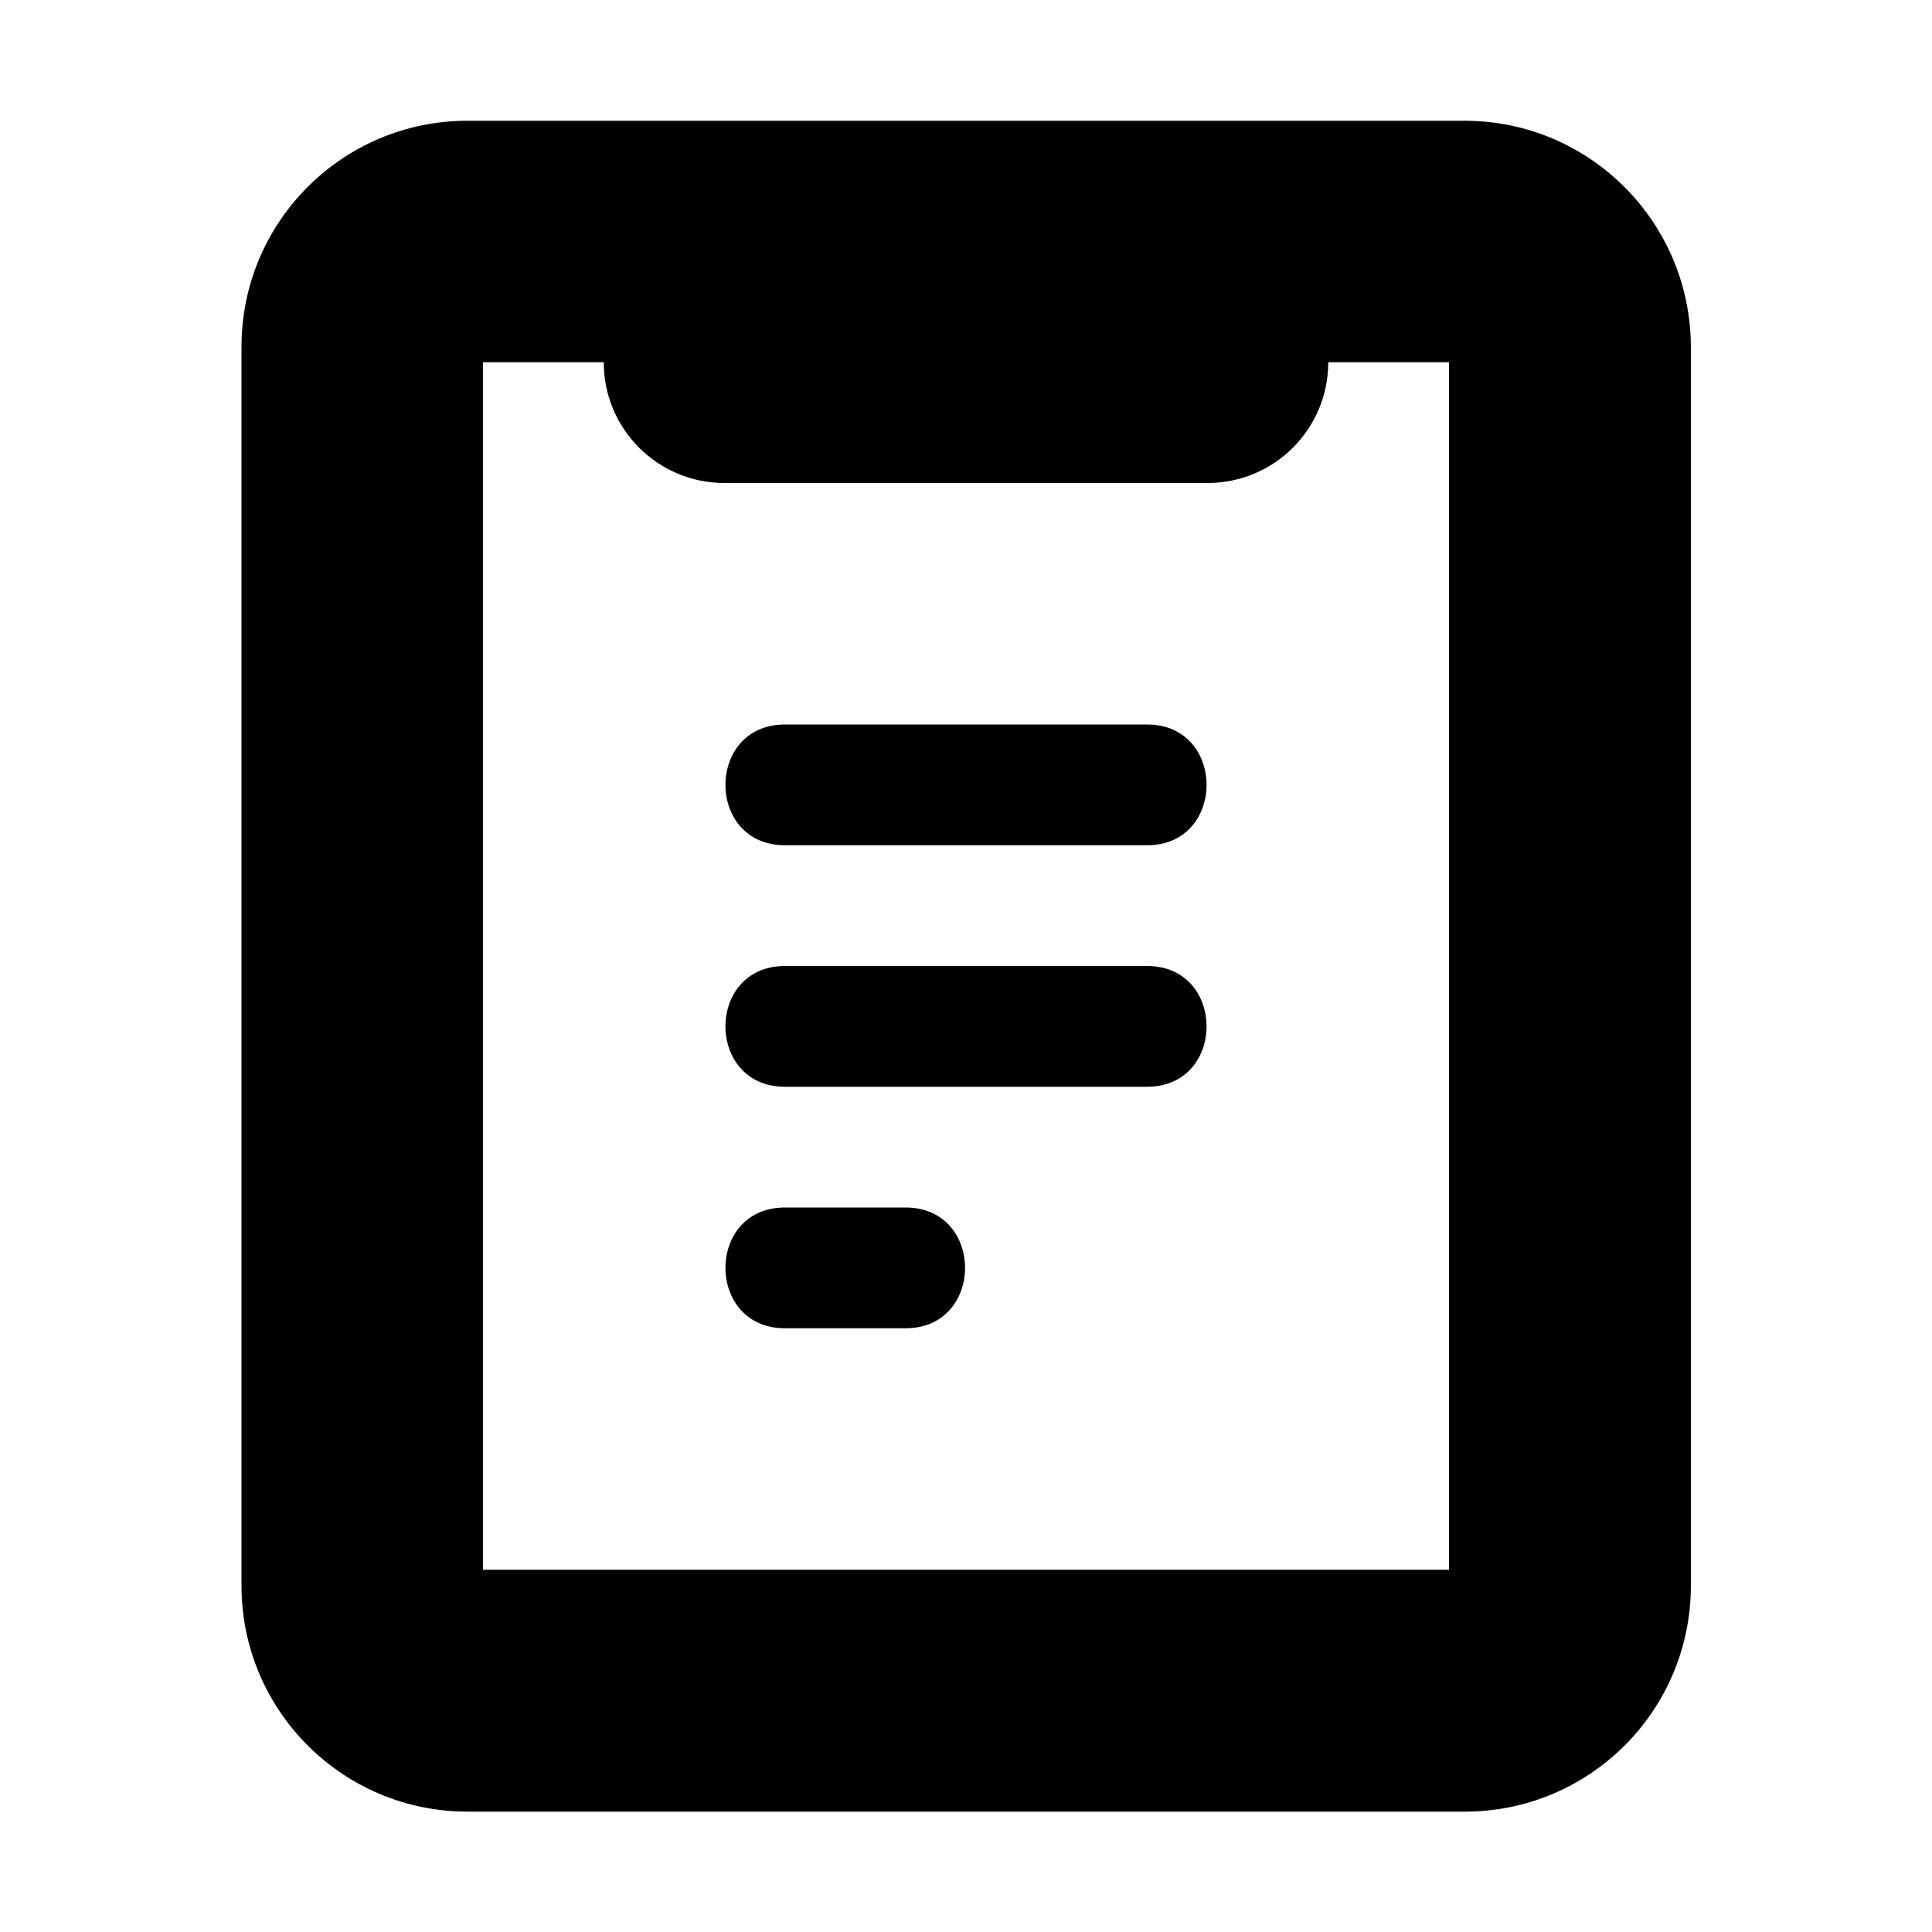
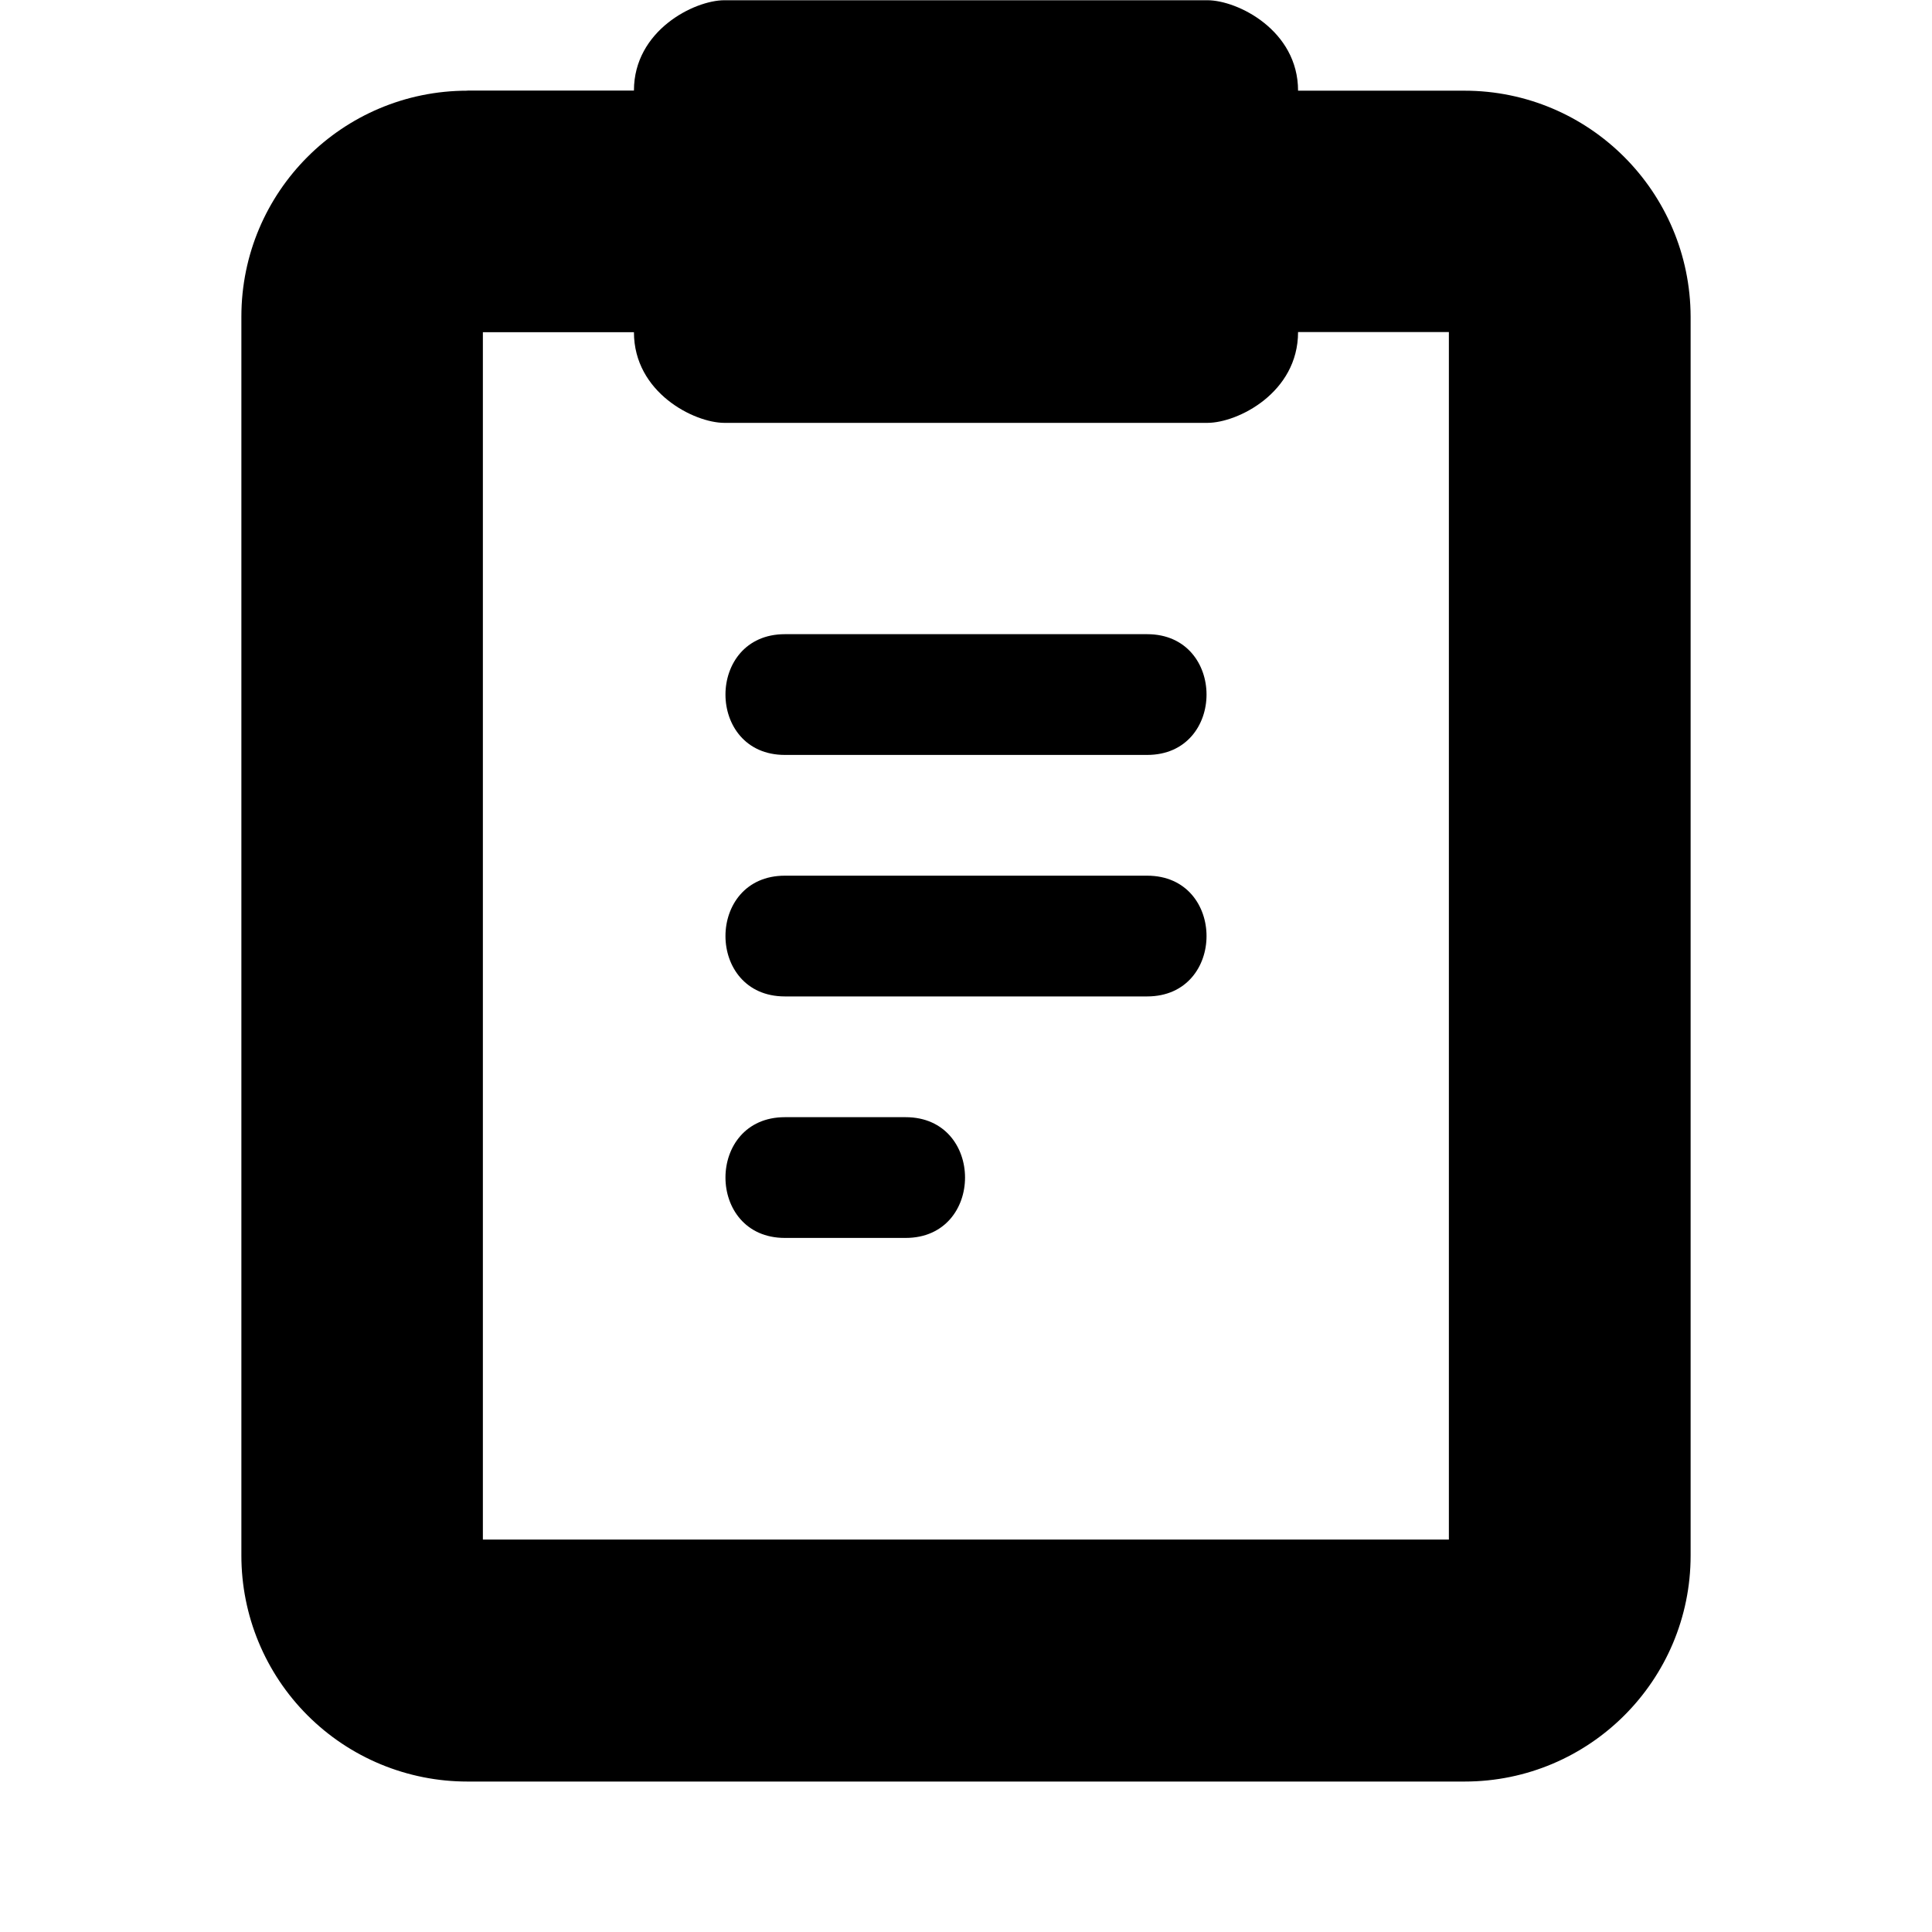
- <svg xmlns="http://www.w3.org/2000/svg" viewBox="0 0 512 512">
-   <path class="lexicon-icon-outline" d="M388.1,32H123.9C90.8,32,64,58.8,64,91.9v328.3c0,33.1,26.8,59.9,59.9,59.9h264.3c33.1,0,59.9-26.8,59.9-59.9V91.9C448,58.8,421.2,32,388.1,32L388.1,32z M192,128h128c17.7,0,32-14.3,32-32h32v320H128V96h32C160,113.7,174.3,128,192,128L192,128z M304,192h-96c-21,0-21,32,0,32h96C325,224,325,192,304,192L304,192z M304,256h-96c-21,0-21,32,0,32h96C325,288,325,256,304,256L304,256z M240,320h-32c-21,0-21,32,0,32h32C261,352,261,320,240,320L240,320z" />
+ <svg xmlns="http://www.w3.org/2000/svg" viewBox="0 0 16 16">
+   <path class="lexicon-icon-outline" fill-rule="evenodd" clip-rule="evenodd" d="M3.87.75h1.38c0-.498.5-.748.749-.748h4c.251 0 .751.25.751.749h1.377c1.034 0 1.871.838 1.874 1.872v10.259a1.872 1.872 0 0 1-1.872 1.872H3.871a1.871 1.871 0 0 1-1.872-1.872V2.622c0-1.033.837-1.871 1.872-1.871Zm.129 2v10h8v-10H10.75c0 .502-.5.752-.751.752h-4c-.249 0-.749-.25-.749-.751H3.999Z" />
+   <path class="lexicon-icon-outline" d="M9.5 5.252h-3c-.656 0-.656 1 0 1h3c.656 0 .656-1 0-1Zm0 2h-3c-.656 0-.656 1 0 1h3c.656 0 .656-1 0-1Zm-2 2h-1c-.656 0-.656 1 0 1h1c.656 0 .656-1 0-1Z" />
</svg>
